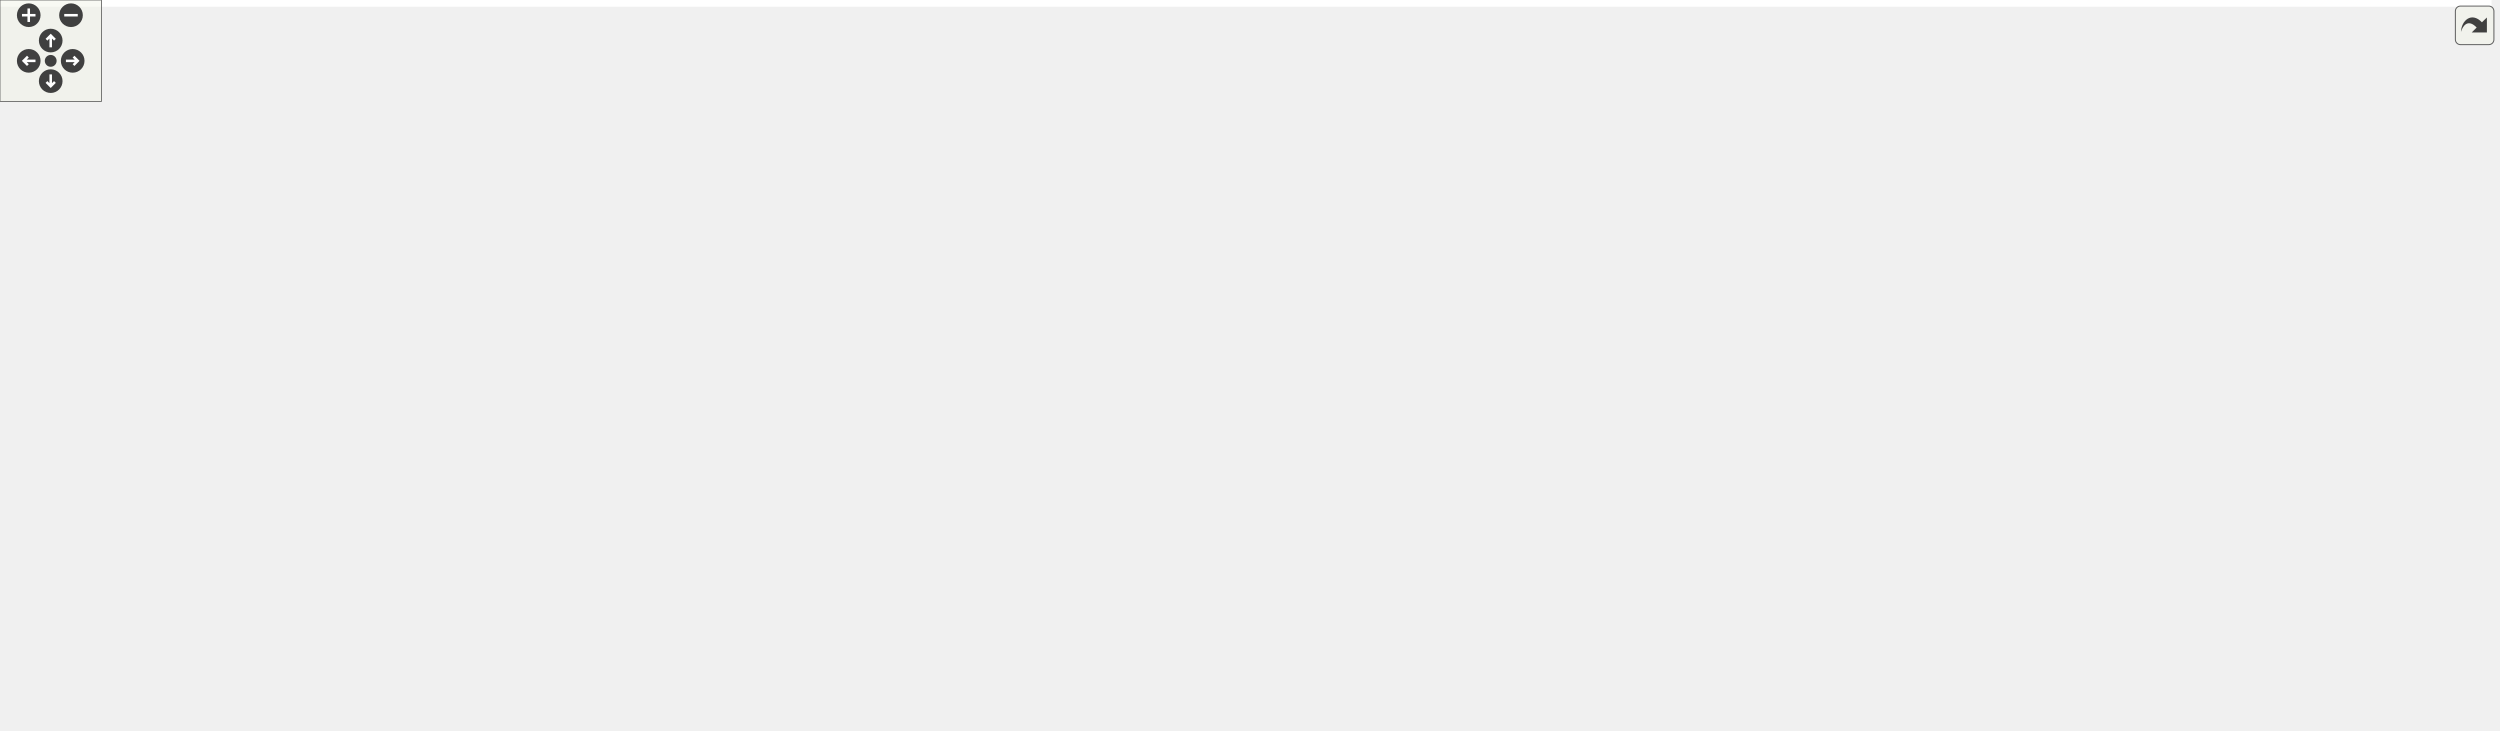
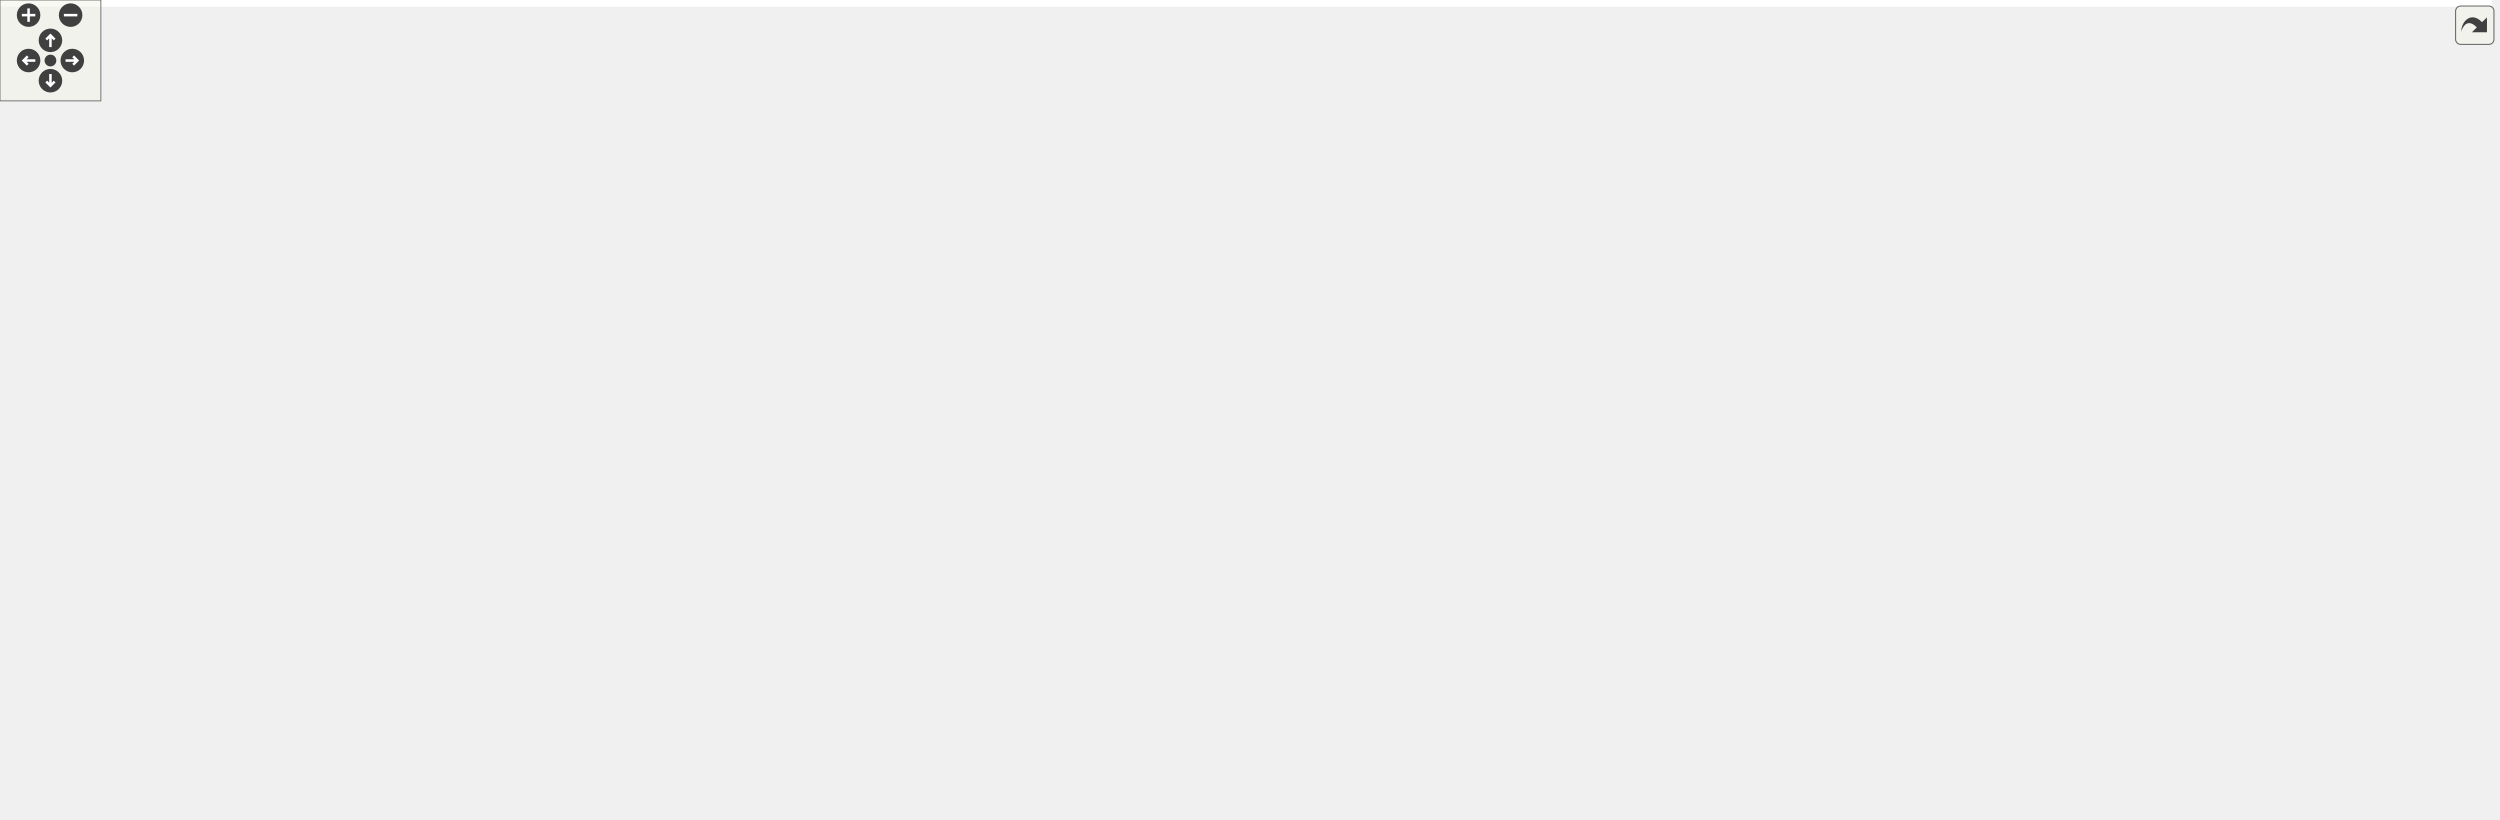
<svg xmlns="http://www.w3.org/2000/svg" xmlns:xlink="http://www.w3.org/1999/xlink" id="main" version="1.1" xml:space="preserve">
  <style type="text/css">
.edge:hover path { stroke: red; }
.edge:hover polygon { stroke: red; fill: red; }
</style>
  <defs>
    <circle id="rim" cx="0" cy="0" r="7" />
    <circle id="rim2" cx="0" cy="0" r="3.5" />
    <g id="zoomPlus">
      <use xlink:href="#rim" fill="#404040">
        <set attributeName="fill" to="#808080" begin="zoomplus.mouseover" end="zoomplus.mouseout" />
      </use>
      <path d="M-4,0h8M0,-4v8" fill="none" stroke="white" stroke-width="1.5" pointer-events="none" />
    </g>
    <g id="zoomMin">
      <use xlink:href="#rim" fill="#404040">
        <set attributeName="fill" to="#808080" begin="zoomminus.mouseover" end="zoomminus.mouseout" />
      </use>
      <path d="M-4,0h8" fill="none" stroke="white" stroke-width="1.5" pointer-events="none" />
    </g>
    <g id="dirArrow">
      <path fill="none" stroke="white" stroke-width="1.5" d="M0,-3.0v7 M-2.5,-0.5L0,-3.0L2.5,-0.5" />
    </g>
    <g id="resetDef">
      <use xlink:href="#rim2" fill="#404040">
        <set attributeName="fill" to="#808080" begin="reset.mouseover" end="reset.mouseout" />
      </use>
    </g>
  </defs>
  <svg id="graph" class="graph">
    <g id="viewport">
-       <polygon fill="white" stroke="transparent" points="-4,4 -4,-371.69 1474,-371.69 1474,4 -4,4" />
+       <polygon fill="white" stroke="transparent" points="-4,4 -4,-426.69 1482,-426.69 1482,4 -4,4" />
      <g id="node1" class="node">
        <g id="a_node1">
          <a xlink:title=" ">
-             <polygon fill="#bfbfbf" stroke="black" points="0,-76.5 0,-95.5 96,-95.5 96,-76.5 0,-76.5" />
-             <text text-anchor="middle" x="48" y="-83.5" font-family="Helvetica,sans-Serif" font-size="10.00">scene_init_state</text>
+             <polygon fill="#bfbfbf" stroke="black" points="0,-82.5 0,-101.5 96,-101.5 96,-82.5 0,-82.5" />
+             <text text-anchor="middle" x="48" y="-89.5" font-family="Helvetica,sans-Serif" font-size="10.00">scene_init_state</text>
          </a>
        </g>
      </g>
      <g id="node2" class="node">
        <g id="a_node2">
          <a xlink:href="pbr_8h.html#a626c9aaaa1dea8809b7f5c9a745aac55" target="_top" xlink:title="Generates the 2D BRDF Integration Look-Up Table.">
-             <polygon fill="white" stroke="black" points="136.5,-120.5 136.5,-139.5 246.5,-139.5 246.5,-120.5 136.5,-120.5" />
-             <text text-anchor="middle" x="191.5" y="-127.5" font-family="Helvetica,sans-Serif" font-size="10.00">build_brdf_lut_map</text>
+             <polygon fill="white" stroke="black" points="136.5,-131.5 136.5,-150.5 246.5,-150.5 246.5,-131.5 136.5,-131.5" />
+             <text text-anchor="middle" x="191.5" y="-138.5" font-family="Helvetica,sans-Serif" font-size="10.00">build_brdf_lut_map</text>
          </a>
        </g>
      </g>
      <g id="edge1" class="edge">
-         <path fill="none" stroke="midnightblue" d="M79.7,-95.55C100.38,-101.98 127.86,-110.52 150.27,-117.49" />
-         <polygon fill="midnightblue" stroke="midnightblue" points="149.27,-120.84 159.86,-120.47 151.35,-114.16 149.27,-120.84" />
+         <path fill="none" stroke="midnightblue" d="M76.62,-101.56C98.53,-109.15 129.37,-119.83 153.43,-128.16" />
+         <polygon fill="midnightblue" stroke="midnightblue" points="152.36,-131.5 162.95,-131.46 154.65,-124.88 152.36,-131.5" />
      </g>
      <g id="node21" class="node">
        <g id="a_node21">
          <a xlink:href="render__utils_8h.html#acb93c5e9986da209ae59c3e07e9c1bf4" target="_top" xlink:title="Creates a 1x1 floating-point texture of a specific color.">
-             <polygon fill="white" stroke="black" points="136.5,-71 136.5,-101 246.5,-101 246.5,-71 136.5,-71" />
-             <text text-anchor="start" x="144.5" y="-89" font-family="Helvetica,sans-Serif" font-size="10.00">render_utils_create</text>
-             <text text-anchor="middle" x="191.5" y="-78" font-family="Helvetica,sans-Serif" font-size="10.00">_color_texture</text>
+             <polygon fill="white" stroke="black" points="136.5,-77 136.5,-107 246.5,-107 246.5,-77 136.5,-77" />
+             <text text-anchor="start" x="144.5" y="-95" font-family="Helvetica,sans-Serif" font-size="10.00">render_utils_create</text>
+             <text text-anchor="middle" x="191.5" y="-84" font-family="Helvetica,sans-Serif" font-size="10.00">_color_texture</text>
          </a>
        </g>
      </g>
      <g id="edge31" class="edge">
-         <path fill="none" stroke="midnightblue" d="M96.12,-86C105.76,-86 116.07,-86 126.21,-86" />
-         <polygon fill="midnightblue" stroke="midnightblue" points="126.25,-89.5 136.25,-86 126.25,-82.5 126.25,-89.5" />
+         <path fill="none" stroke="midnightblue" d="M96.12,-92C105.76,-92 116.07,-92 126.21,-92" />
+         <polygon fill="midnightblue" stroke="midnightblue" points="126.25,-95.5 136.25,-92 126.25,-88.5 126.25,-95.5" />
      </g>
      <g id="node23" class="node">
        <g id="a_node23">
          <a xlink:href="scene_8c.html#a8c6e924f776610ef26f3d2923fb5d972" target="_top" xlink:title=" ">
-             <polygon fill="white" stroke="black" points="132,-32.5 132,-51.5 251,-51.5 251,-32.5 132,-32.5" />
-             <text text-anchor="middle" x="191.5" y="-39.5" font-family="Helvetica,sans-Serif" font-size="10.00">scene_scan_hdr_files</text>
+             <polygon fill="white" stroke="black" points="132,-38.5 132,-57.5 251,-57.5 251,-38.5 132,-38.5" />
+             <text text-anchor="middle" x="191.5" y="-45.5" font-family="Helvetica,sans-Serif" font-size="10.00">scene_scan_hdr_files</text>
          </a>
        </g>
      </g>
      <g id="edge33" class="edge">
-         <path fill="none" stroke="midnightblue" d="M79.7,-76.45C100.38,-70.02 127.86,-61.48 150.27,-54.51" />
-         <polygon fill="midnightblue" stroke="midnightblue" points="151.35,-57.84 159.86,-51.53 149.27,-51.16 151.35,-57.84" />
+         <path fill="none" stroke="midnightblue" d="M79.7,-82.45C100.38,-76.02 127.86,-67.48 150.27,-60.51" />
+         <polygon fill="midnightblue" stroke="midnightblue" points="151.35,-63.84 159.86,-57.53 149.27,-57.16 151.35,-63.84" />
      </g>
      <g id="node3" class="node">
        <g id="a_node3">
          <a xlink:href="render__utils_8h.html#a90d078a815893bfeb3fab9a551942916" target="_top" xlink:title="Creates a 2D texture with specified parameters.">
-             <polygon fill="white" stroke="black" points="294,-159 294,-189 404,-189 404,-159 294,-159" />
-             <text text-anchor="start" x="302" y="-177" font-family="Helvetica,sans-Serif" font-size="10.00">render_utils_create</text>
-             <text text-anchor="middle" x="349" y="-166" font-family="Helvetica,sans-Serif" font-size="10.00">_texture_2d</text>
+             <polygon fill="white" stroke="black" points="298,-126 298,-156 408,-156 408,-126 298,-126" />
+             <text text-anchor="start" x="306" y="-144" font-family="Helvetica,sans-Serif" font-size="10.00">render_utils_create</text>
+             <text text-anchor="middle" x="353" y="-133" font-family="Helvetica,sans-Serif" font-size="10.00">_texture_2d</text>
          </a>
        </g>
      </g>
      <g id="edge2" class="edge">
-         <path fill="none" stroke="midnightblue" d="M226.24,-139.55C243.44,-144.41 264.91,-150.49 285.02,-156.18" />
-         <polygon fill="midnightblue" stroke="midnightblue" points="284.18,-159.58 294.76,-158.93 286.09,-152.84 284.18,-159.58" />
+         <path fill="none" stroke="midnightblue" d="M246.94,-141C260.03,-141 274.14,-141 287.63,-141" />
+         <polygon fill="midnightblue" stroke="midnightblue" points="287.8,-144.5 297.8,-141 287.8,-137.5 287.8,-144.5" />
      </g>
      <g id="node4" class="node">
        <g id="a_node4">
          <a xlink:href="shader_8h.html#a261eeb4f63e33c6cf31350b32eb97ff9" target="_top" xlink:title="Helper to load a compute program from disk.">
-             <polygon fill="white" stroke="black" points="287,-120.5 287,-139.5 411,-139.5 411,-120.5 287,-120.5" />
-             <text text-anchor="middle" x="349" y="-127.5" font-family="Helvetica,sans-Serif" font-size="10.00">shader_load_compute</text>
+             <polygon fill="white" stroke="black" points="291,-175.5 291,-194.5 415,-194.5 415,-175.5 291,-175.5" />
+             <text text-anchor="middle" x="353" y="-182.5" font-family="Helvetica,sans-Serif" font-size="10.00">shader_load_compute</text>
          </a>
        </g>
      </g>
      <g id="edge3" class="edge">
-         <path fill="none" stroke="midnightblue" d="M246.89,-130C256.44,-130 266.52,-130 276.45,-130" />
-         <polygon fill="midnightblue" stroke="midnightblue" points="276.73,-133.5 286.73,-130 276.73,-126.5 276.73,-133.5" />
+         <path fill="none" stroke="midnightblue" d="M227.11,-150.55C250.73,-157.06 282.22,-165.75 307.67,-172.77" />
+         <polygon fill="midnightblue" stroke="midnightblue" points="306.89,-176.19 317.46,-175.47 308.75,-169.44 306.89,-176.19" />
      </g>
      <g id="node5" class="node">
        <g id="a_node5">
          <a xlink:href="shader_8c.html#a8e2f3d3cd026d62964de6bc23968a5cd" target="_top" xlink:title="Compiles a single shader stage from a file.">
-             <polygon fill="white" stroke="black" points="447,-120.5 447,-139.5 541,-139.5 541,-120.5 447,-120.5" />
-             <text text-anchor="middle" x="494" y="-127.5" font-family="Helvetica,sans-Serif" font-size="10.00">shader_compile</text>
+             <polygon fill="white" stroke="black" points="455,-175.5 455,-194.5 549,-194.5 549,-175.5 455,-175.5" />
+             <text text-anchor="middle" x="502" y="-182.5" font-family="Helvetica,sans-Serif" font-size="10.00">shader_compile</text>
          </a>
        </g>
      </g>
      <g id="edge4" class="edge">
-         <path fill="none" stroke="midnightblue" d="M411.06,-130C419.59,-130 428.32,-130 436.75,-130" />
-         <polygon fill="midnightblue" stroke="midnightblue" points="436.85,-133.5 446.85,-130 436.85,-126.5 436.85,-133.5" />
+         <path fill="none" stroke="midnightblue" d="M415.06,-185C424.8,-185 434.83,-185 444.45,-185" />
+         <polygon fill="midnightblue" stroke="midnightblue" points="444.7,-188.5 454.7,-185 444.7,-181.5 444.7,-188.5" />
      </g>
      <g id="node6" class="node">
        <g id="a_node6">
          <a xlink:href="shader_8c.html#a9bcbcfd45e0f17ecd09523ad0d974859" target="_top" xlink:title=" ">
-             <polygon fill="white" stroke="black" points="577,-115 577,-145 697,-145 697,-115 577,-115" />
-             <text text-anchor="start" x="585" y="-133" font-family="Helvetica,sans-Serif" font-size="10.00">shader_compile_with</text>
-             <text text-anchor="middle" x="637" y="-122" font-family="Helvetica,sans-Serif" font-size="10.00">_defines</text>
+             <polygon fill="white" stroke="black" points="585,-170 585,-200 705,-200 705,-170 585,-170" />
+             <text text-anchor="start" x="593" y="-188" font-family="Helvetica,sans-Serif" font-size="10.00">shader_compile_with</text>
+             <text text-anchor="middle" x="645" y="-177" font-family="Helvetica,sans-Serif" font-size="10.00">_defines</text>
          </a>
        </g>
      </g>
      <g id="edge5" class="edge">
-         <path fill="none" stroke="midnightblue" d="M541.17,-130C549.37,-130 558.06,-130 566.74,-130" />
-         <polygon fill="midnightblue" stroke="midnightblue" points="566.87,-133.5 576.87,-130 566.87,-126.5 566.87,-133.5" />
+         <path fill="none" stroke="midnightblue" d="M549.17,-185C557.37,-185 566.06,-185 574.74,-185" />
+         <polygon fill="midnightblue" stroke="midnightblue" points="574.87,-188.5 584.87,-185 574.87,-181.5 574.87,-188.5" />
      </g>
      <g id="node7" class="node">
        <g id="a_node7">
          <a xlink:href="shader_8c.html#af23bbd523d928bb8a9d43c19a3a3dc82" target="_top" xlink:title="Reads a shader file and injects defines.">
-             <polygon fill="white" stroke="black" points="733,-115 733,-145 856,-145 856,-115 733,-115" />
-             <text text-anchor="start" x="741" y="-133" font-family="Helvetica,sans-Serif" font-size="10.00">shader_read_file_with</text>
-             <text text-anchor="middle" x="794.5" y="-122" font-family="Helvetica,sans-Serif" font-size="10.00">_defines</text>
+             <polygon fill="white" stroke="black" points="741,-170 741,-200 864,-200 864,-170 741,-170" />
+             <text text-anchor="start" x="749" y="-188" font-family="Helvetica,sans-Serif" font-size="10.00">shader_read_file_with</text>
+             <text text-anchor="middle" x="802.5" y="-177" font-family="Helvetica,sans-Serif" font-size="10.00">_defines</text>
          </a>
        </g>
      </g>
      <g id="edge6" class="edge">
-         <path fill="none" stroke="midnightblue" d="M697.23,-130C705.53,-130 714.13,-130 722.61,-130" />
-         <polygon fill="midnightblue" stroke="midnightblue" points="722.89,-133.5 732.89,-130 722.89,-126.5 722.89,-133.5" />
+         <path fill="none" stroke="midnightblue" d="M705.23,-185C713.53,-185 722.13,-185 730.61,-185" />
+         <polygon fill="midnightblue" stroke="midnightblue" points="730.89,-188.5 740.89,-185 730.89,-181.5 730.89,-188.5" />
      </g>
      <g id="node8" class="node">
        <g id="a_node8">
          <a xlink:href="shader_8c.html#a66f86edf5f10c44d07a691cd2c138f35" target="_top" xlink:title=" ">
-             <polygon fill="white" stroke="black" points="1214.5,-316.5 1214.5,-335.5 1303.5,-335.5 1303.5,-316.5 1214.5,-316.5" />
-             <text text-anchor="middle" x="1259" y="-323.5" font-family="Helvetica,sans-Serif" font-size="10.00">ctx_add_buffer</text>
+             <polygon fill="white" stroke="black" points="1222.5,-371.5 1222.5,-390.5 1311.5,-390.5 1311.5,-371.5 1222.5,-371.5" />
+             <text text-anchor="middle" x="1267" y="-378.5" font-family="Helvetica,sans-Serif" font-size="10.00">ctx_add_buffer</text>
          </a>
        </g>
      </g>
      <g id="edge7" class="edge">
-         <path fill="none" stroke="midnightblue" d="M807.8,-145.28C825.14,-166.22 858.41,-204.28 892,-231 943.78,-272.19 956.95,-286.96 1020,-307 1081.04,-326.4 1155.09,-329.3 1204.22,-328.56" />
-         <polygon fill="midnightblue" stroke="midnightblue" points="1204.39,-332.05 1214.31,-328.35 1204.24,-325.06 1204.39,-332.05" />
+         <path fill="none" stroke="midnightblue" d="M815.8,-200.28C833.14,-221.22 866.41,-259.28 900,-286 951.78,-327.19 964.95,-341.96 1028,-362 1089.04,-381.4 1163.09,-384.3 1212.22,-383.56" />
+         <polygon fill="midnightblue" stroke="midnightblue" points="1212.39,-387.05 1222.31,-383.35 1212.24,-380.06 1212.39,-387.05" />
      </g>
      <g id="node9" class="node">
        <g id="a_node9">
          <a xlink:href="shader_8c.html#a576159e7078a0f92b5e3739cd6b9248c" target="_top" xlink:title=" ">
-             <polygon fill="white" stroke="black" points="910,-0.5 910,-19.5 966,-19.5 966,-0.5 910,-0.5" />
-             <text text-anchor="middle" x="938" y="-7.5" font-family="Helvetica,sans-Serif" font-size="10.00">ctx_free</text>
+             <polygon fill="white" stroke="black" points="918,-55.5 918,-74.5 974,-74.5 974,-55.5 918,-55.5" />
+             <text text-anchor="middle" x="946" y="-62.5" font-family="Helvetica,sans-Serif" font-size="10.00">ctx_free</text>
          </a>
        </g>
      </g>
      <g id="edge8" class="edge">
-         <path fill="none" stroke="midnightblue" d="M808.08,-114.98C825.48,-94.82 858.55,-58.72 892,-34 896.63,-30.58 901.81,-27.35 906.96,-24.43" />
-         <polygon fill="midnightblue" stroke="midnightblue" points="908.92,-27.35 916.08,-19.55 905.61,-21.18 908.92,-27.35" />
+         <path fill="none" stroke="midnightblue" d="M816.08,-169.98C833.48,-149.82 866.55,-113.72 900,-89 904.63,-85.58 909.81,-82.35 914.96,-79.43" />
+         <polygon fill="midnightblue" stroke="midnightblue" points="916.92,-82.35 924.08,-74.55 913.61,-76.18 916.92,-82.35" />
      </g>
      <g id="node10" class="node">
        <g id="a_node10">
          <a xlink:href="shader_8c.html#a93ac1374538580c09782a98c15fae5fe" target="_top" xlink:title=" ">
-             <polygon fill="white" stroke="black" points="1205,-115 1205,-145 1313,-145 1313,-115 1205,-115" />
-             <text text-anchor="start" x="1213" y="-133" font-family="Helvetica,sans-Serif" font-size="10.00">inject_defines_into</text>
-             <text text-anchor="middle" x="1259" y="-122" font-family="Helvetica,sans-Serif" font-size="10.00">_source</text>
+             <polygon fill="white" stroke="black" points="1213,-170 1213,-200 1321,-200 1321,-170 1213,-170" />
+             <text text-anchor="start" x="1221" y="-188" font-family="Helvetica,sans-Serif" font-size="10.00">inject_defines_into</text>
+             <text text-anchor="middle" x="1267" y="-177" font-family="Helvetica,sans-Serif" font-size="10.00">_source</text>
          </a>
        </g>
      </g>
      <g id="edge9" class="edge">
-         <path fill="none" stroke="midnightblue" d="M856.44,-130C944.21,-130 1105.44,-130 1194.58,-130" />
-         <polygon fill="midnightblue" stroke="midnightblue" points="1194.81,-133.5 1204.81,-130 1194.81,-126.5 1194.81,-133.5" />
+         <path fill="none" stroke="midnightblue" d="M864.44,-185C952.21,-185 1113.44,-185 1202.58,-185" />
+         <polygon fill="midnightblue" stroke="midnightblue" points="1202.81,-188.5 1212.81,-185 1202.81,-181.5 1202.81,-188.5" />
      </g>
      <g id="node11" class="node">
        <g id="a_node11">
          <a xlink:href="utils_8h.html#aa17d18069f6b28bc27de7af0f1961171" target="_top" xlink:title="calloc wrapper with zero-size check.">
-             <polygon fill="white" stroke="black" points="1374,-76.5 1374,-95.5 1445,-95.5 1445,-76.5 1374,-76.5" />
-             <text text-anchor="middle" x="1409.5" y="-83.5" font-family="Helvetica,sans-Serif" font-size="10.00">safe_calloc</text>
+             <polygon fill="white" stroke="black" points="1382,-131.5 1382,-150.5 1453,-150.5 1453,-131.5 1382,-131.5" />
+             <text text-anchor="middle" x="1417.5" y="-138.5" font-family="Helvetica,sans-Serif" font-size="10.00">safe_calloc</text>
          </a>
        </g>
      </g>
      <g id="edge29" class="edge">
-         <path fill="none" stroke="midnightblue" d="M852.07,-114.93C947.14,-91.45 1145.02,-50.45 1313,-67 1329.7,-68.64 1347.8,-71.87 1363.72,-75.2" />
-         <polygon fill="midnightblue" stroke="midnightblue" points="1363.31,-78.7 1373.82,-77.39 1364.79,-71.85 1363.31,-78.7" />
+         <path fill="none" stroke="midnightblue" d="M860.07,-169.93C955.14,-146.45 1153.02,-105.45 1321,-122 1337.7,-123.64 1355.8,-126.87 1371.72,-130.2" />
+         <polygon fill="midnightblue" stroke="midnightblue" points="1371.31,-133.7 1381.82,-132.39 1372.79,-126.85 1371.31,-133.7" />
      </g>
      <g id="node12" class="node">
        <g id="a_node12">
          <a xlink:href="utils_8h.html#abeb736cfb3c1a73ff0b6c3fabc20b332" target="_top" xlink:title="memcpy wrapper with bounds checking.">
-             <polygon fill="white" stroke="black" points="1366.5,-259.5 1366.5,-278.5 1452.5,-278.5 1452.5,-259.5 1366.5,-259.5" />
-             <text text-anchor="middle" x="1409.5" y="-266.5" font-family="Helvetica,sans-Serif" font-size="10.00">safe_memcpy</text>
+             <polygon fill="white" stroke="black" points="1374.5,-314.5 1374.5,-333.5 1460.5,-333.5 1460.5,-314.5 1374.5,-314.5" />
+             <text text-anchor="middle" x="1417.5" y="-321.5" font-family="Helvetica,sans-Serif" font-size="10.00">safe_memcpy</text>
          </a>
        </g>
      </g>
      <g id="edge30" class="edge">
-         <path fill="none" stroke="midnightblue" d="M801.98,-145.34C815.01,-174.51 847.01,-238.39 892,-276 939.51,-315.71 959.87,-316.24 1020,-331 1146.61,-362.08 1189.92,-388 1313,-345 1346.28,-333.37 1376.64,-304.76 1393.82,-286.15" />
-         <polygon fill="midnightblue" stroke="midnightblue" points="1396.49,-288.42 1400.55,-278.63 1391.27,-283.75 1396.49,-288.42" />
+         <path fill="none" stroke="midnightblue" d="M809.98,-200.34C823.01,-229.51 855.01,-293.39 900,-331 947.51,-370.71 967.87,-371.24 1028,-386 1154.61,-417.08 1197.92,-443 1321,-400 1354.28,-388.37 1384.64,-359.76 1401.82,-341.15" />
+         <polygon fill="midnightblue" stroke="midnightblue" points="1404.49,-343.42 1408.55,-333.63 1399.27,-338.75 1404.49,-343.42" />
      </g>
      <g id="node14" class="node">
        <g id="a_node14">
          <a xlink:href="io_8h.html#abc65c80f0bd0b33e7cf1128e6b0731cb" target="_top" xlink:title="Reads an entire file into a null-terminated string.">
-             <polygon fill="white" stroke="black" points="1222.5,-76.5 1222.5,-95.5 1295.5,-95.5 1295.5,-76.5 1222.5,-76.5" />
-             <text text-anchor="middle" x="1259" y="-83.5" font-family="Helvetica,sans-Serif" font-size="10.00">io_read_file</text>
+             <polygon fill="white" stroke="black" points="1230.5,-131.5 1230.5,-150.5 1303.5,-150.5 1303.5,-131.5 1230.5,-131.5" />
+             <text text-anchor="middle" x="1267" y="-138.5" font-family="Helvetica,sans-Serif" font-size="10.00">io_read_file</text>
          </a>
        </g>
      </g>
      <g id="edge13" class="edge">
-         <path fill="none" stroke="midnightblue" d="M856.44,-124.2C950.39,-115.26 1128.51,-98.32 1212.28,-90.35" />
-         <polygon fill="midnightblue" stroke="midnightblue" points="1212.63,-93.83 1222.26,-89.4 1211.97,-86.86 1212.63,-93.83" />
+         <path fill="none" stroke="midnightblue" d="M864.44,-179.2C958.39,-170.26 1136.51,-153.32 1220.28,-145.35" />
+         <polygon fill="midnightblue" stroke="midnightblue" points="1220.63,-148.83 1230.26,-144.4 1219.97,-141.86 1220.63,-148.83" />
      </g>
      <g id="node16" class="node">
        <g id="a_node16">
          <a xlink:href="shader_8c.html#a3aeeed571399ca7ff98bc7dc73ca8d05" target="_top" xlink:title=" ">
-             <polygon fill="white" stroke="black" points="892,-202.5 892,-221.5 984,-221.5 984,-202.5 892,-202.5" />
-             <text text-anchor="middle" x="938" y="-209.5" font-family="Helvetica,sans-Serif" font-size="10.00">process_source</text>
+             <polygon fill="white" stroke="black" points="900,-257.5 900,-276.5 992,-276.5 992,-257.5 900,-257.5" />
+             <text text-anchor="middle" x="946" y="-264.5" font-family="Helvetica,sans-Serif" font-size="10.00">process_source</text>
          </a>
        </g>
      </g>
      <g id="edge16" class="edge">
-         <path fill="none" stroke="midnightblue" d="M821.45,-145.04C847.18,-159.95 886.32,-182.63 911.78,-197.39" />
-         <polygon fill="midnightblue" stroke="midnightblue" points="910.09,-200.45 920.5,-202.44 913.6,-194.39 910.09,-200.45" />
+         <path fill="none" stroke="midnightblue" d="M829.45,-200.04C855.18,-214.95 894.32,-237.63 919.78,-252.39" />
+         <polygon fill="midnightblue" stroke="midnightblue" points="918.09,-255.45 928.5,-257.44 921.6,-249.39 918.09,-255.45" />
      </g>
      <g id="edge10" class="edge">
-         <path fill="none" stroke="midnightblue" d="M1310.69,-114.98C1328.81,-109.61 1349.02,-103.62 1366.34,-98.49" />
-         <polygon fill="midnightblue" stroke="midnightblue" points="1367.58,-101.78 1376.17,-95.58 1365.59,-95.06 1367.58,-101.78" />
+         <path fill="none" stroke="midnightblue" d="M1318.69,-169.98C1336.81,-164.61 1357.02,-158.62 1374.34,-153.49" />
+         <polygon fill="midnightblue" stroke="midnightblue" points="1375.58,-156.78 1384.17,-150.58 1373.59,-150.06 1375.58,-156.78" />
      </g>
      <g id="edge11" class="edge">
-         <path fill="none" stroke="midnightblue" d="M1271.22,-145.23C1287.07,-166.11 1317.59,-204.09 1349,-231 1359.01,-239.57 1371.1,-247.65 1381.77,-254.13" />
-         <polygon fill="midnightblue" stroke="midnightblue" points="1380.29,-257.32 1390.68,-259.39 1383.85,-251.29 1380.29,-257.32" />
+         <path fill="none" stroke="midnightblue" d="M1279.22,-200.23C1295.07,-221.11 1325.59,-259.09 1357,-286 1367.01,-294.57 1379.1,-302.65 1389.77,-309.13" />
+         <polygon fill="midnightblue" stroke="midnightblue" points="1388.29,-312.32 1398.68,-314.39 1391.85,-306.29 1388.29,-312.32" />
      </g>
      <g id="node13" class="node">
        <g id="a_node13">
          <a xlink:href="utils_8h.html#a6d506638d7043eb273a2a357591d3086" target="_top" xlink:title="Safe wrapper around vsnprintf to format strings with bounds checking.">
-             <polygon fill="white" stroke="black" points="1369.5,-202.5 1369.5,-221.5 1449.5,-221.5 1449.5,-202.5 1369.5,-202.5" />
-             <text text-anchor="middle" x="1409.5" y="-209.5" font-family="Helvetica,sans-Serif" font-size="10.00">safe_snprintf</text>
+             <polygon fill="white" stroke="black" points="1377.5,-257.5 1377.5,-276.5 1457.5,-276.5 1457.5,-257.5 1377.5,-257.5" />
+             <text text-anchor="middle" x="1417.5" y="-264.5" font-family="Helvetica,sans-Serif" font-size="10.00">safe_snprintf</text>
          </a>
        </g>
      </g>
      <g id="edge12" class="edge">
-         <path fill="none" stroke="midnightblue" d="M1287.24,-145.04C1314.35,-160.01 1355.67,-182.83 1382.39,-197.58" />
-         <polygon fill="midnightblue" stroke="midnightblue" points="1380.73,-200.67 1391.18,-202.44 1384.12,-194.54 1380.73,-200.67" />
+         <path fill="none" stroke="midnightblue" d="M1295.24,-200.04C1322.35,-215.01 1363.67,-237.83 1390.39,-252.58" />
+         <polygon fill="midnightblue" stroke="midnightblue" points="1388.73,-255.67 1399.18,-257.44 1392.12,-249.54 1388.73,-255.67" />
      </g>
      <g id="edge15" class="edge">
-         <path fill="none" stroke="midnightblue" d="M1295.57,-86C1316.09,-86 1342.07,-86 1363.95,-86" />
-         <polygon fill="midnightblue" stroke="midnightblue" points="1363.99,-89.5 1373.99,-86 1363.99,-82.5 1363.99,-89.5" />
+         <path fill="none" stroke="midnightblue" d="M1303.57,-141C1324.09,-141 1350.07,-141 1371.95,-141" />
+         <polygon fill="midnightblue" stroke="midnightblue" points="1371.99,-144.5 1381.99,-141 1371.99,-137.5 1371.99,-144.5" />
      </g>
      <g id="node15" class="node">
        <g id="a_node15">
          <a xlink:href="utils_8h.html#a520044f64f3253a0c6842b6f80b4e6d1" target="_top" xlink:title="Validates a relative path to prevent arbitrary file access.">
-             <polygon fill="white" stroke="black" points="1349,-139.5 1349,-158.5 1470,-158.5 1470,-139.5 1349,-139.5" />
-             <text text-anchor="middle" x="1409.5" y="-146.5" font-family="Helvetica,sans-Serif" font-size="10.00">is_safe_relative_path</text>
+             <polygon fill="white" stroke="black" points="1357,-194.5 1357,-213.5 1478,-213.5 1478,-194.5 1357,-194.5" />
+             <text text-anchor="middle" x="1417.5" y="-201.5" font-family="Helvetica,sans-Serif" font-size="10.00">is_safe_relative_path</text>
          </a>
        </g>
      </g>
      <g id="edge14" class="edge">
-         <path fill="none" stroke="midnightblue" d="M1286.28,-95.55C1294.84,-98.76 1304.37,-102.43 1313,-106 1335.32,-115.23 1360.19,-126.46 1378.96,-135.13" />
-         <polygon fill="midnightblue" stroke="midnightblue" points="1377.62,-138.37 1388.17,-139.4 1380.57,-132.02 1377.62,-138.37" />
+         <path fill="none" stroke="midnightblue" d="M1294.28,-150.55C1302.84,-153.76 1312.37,-157.43 1321,-161 1343.32,-170.23 1368.19,-181.46 1386.96,-190.13" />
+         <polygon fill="midnightblue" stroke="midnightblue" points="1385.62,-193.37 1396.17,-194.4 1388.57,-187.02 1385.62,-193.37" />
      </g>
      <g id="node17" class="node">
        <g id="a_node17">
          <a xlink:href="shader_8c.html#acf4c6444de4fe1143933a96b4bc54baa" target="_top" xlink:title=" ">
-             <polygon fill="white" stroke="black" points="1050,-240.5 1050,-259.5 1139,-259.5 1139,-240.5 1050,-240.5" />
-             <text text-anchor="middle" x="1094.5" y="-247.5" font-family="Helvetica,sans-Serif" font-size="10.00">ctx_add_chunk</text>
+             <polygon fill="white" stroke="black" points="1058,-295.5 1058,-314.5 1147,-314.5 1147,-295.5 1058,-295.5" />
+             <text text-anchor="middle" x="1102.5" y="-302.5" font-family="Helvetica,sans-Serif" font-size="10.00">ctx_add_chunk</text>
          </a>
        </g>
      </g>
      <g id="edge17" class="edge">
-         <path fill="none" stroke="midnightblue" d="M977.99,-221.59C998.28,-226.58 1023.29,-232.73 1044.85,-238.03" />
-         <polygon fill="midnightblue" stroke="midnightblue" points="1044.25,-241.49 1054.79,-240.48 1045.92,-234.69 1044.25,-241.49" />
+         <path fill="none" stroke="midnightblue" d="M985.99,-276.59C1006.28,-281.58 1031.29,-287.73 1052.85,-293.03" />
+         <polygon fill="midnightblue" stroke="midnightblue" points="1052.25,-296.49 1062.79,-295.48 1053.92,-289.69 1052.25,-296.49" />
      </g>
      <g id="node18" class="node">
        <g id="a_node18">
          <a xlink:href="shader_8c.html#ab28223fc5ff7013eba098f91f683ad15" target="_top" xlink:title=" ">
-             <polygon fill="white" stroke="black" points="1039,-278.5 1039,-297.5 1150,-297.5 1150,-278.5 1039,-278.5" />
-             <text text-anchor="middle" x="1094.5" y="-285.5" font-family="Helvetica,sans-Serif" font-size="10.00">parse_include_path</text>
+             <polygon fill="white" stroke="black" points="1047,-333.5 1047,-352.5 1158,-352.5 1158,-333.5 1047,-333.5" />
+             <text text-anchor="middle" x="1102.5" y="-340.5" font-family="Helvetica,sans-Serif" font-size="10.00">parse_include_path</text>
          </a>
        </g>
      </g>
      <g id="edge18" class="edge">
-         <path fill="none" stroke="midnightblue" d="M949.99,-221.72C964.86,-234.37 992.69,-256.37 1020,-269 1025.08,-271.35 1030.51,-273.44 1036.01,-275.3" />
-         <polygon fill="midnightblue" stroke="midnightblue" points="1035.38,-278.77 1045.96,-278.39 1037.45,-272.08 1035.38,-278.77" />
+         <path fill="none" stroke="midnightblue" d="M957.99,-276.72C972.86,-289.37 1000.69,-311.37 1028,-324 1033.08,-326.35 1038.51,-328.44 1044.01,-330.3" />
+         <polygon fill="midnightblue" stroke="midnightblue" points="1043.38,-333.77 1053.96,-333.39 1045.45,-327.08 1043.38,-333.77" />
      </g>
      <g id="node19" class="node">
        <g id="a_node19">
          <a xlink:href="shader_8c.html#ac15799adabb256a48435e8b899baae35" target="_top" xlink:title=" ">
-             <polygon fill="white" stroke="black" points="1020,-202.5 1020,-221.5 1169,-221.5 1169,-202.5 1020,-202.5" />
-             <text text-anchor="middle" x="1094.5" y="-209.5" font-family="Helvetica,sans-Serif" font-size="10.00">resolve_and_parse_include</text>
+             <polygon fill="white" stroke="black" points="1028,-257.5 1028,-276.5 1177,-276.5 1177,-257.5 1028,-257.5" />
+             <text text-anchor="middle" x="1102.5" y="-264.5" font-family="Helvetica,sans-Serif" font-size="10.00">resolve_and_parse_include</text>
          </a>
        </g>
      </g>
      <g id="edge20" class="edge">
-         <path fill="none" stroke="midnightblue" d="M984.1,-205.8C992.26,-205.5 1000.99,-205.33 1009.84,-205.27" />
-         <polygon fill="midnightblue" stroke="midnightblue" points="1009.86,-208.77 1019.85,-205.26 1009.85,-201.77 1009.86,-208.77" />
+         <path fill="none" stroke="midnightblue" d="M992.1,-260.8C1000.26,-260.5 1008.99,-260.33 1017.84,-260.27" />
+         <polygon fill="midnightblue" stroke="midnightblue" points="1017.86,-263.77 1027.85,-260.26 1017.85,-256.77 1017.86,-263.77" />
      </g>
      <g id="edge19" class="edge">
-         <path fill="none" stroke="midnightblue" d="M1150.02,-284.69C1207.9,-281.18 1298.73,-275.66 1355.87,-272.19" />
-         <polygon fill="midnightblue" stroke="midnightblue" points="1356.37,-275.67 1366.13,-271.57 1355.94,-268.68 1356.37,-275.67" />
+         <path fill="none" stroke="midnightblue" d="M1158.02,-339.69C1215.9,-336.18 1306.73,-330.66 1363.87,-327.19" />
+         <polygon fill="midnightblue" stroke="midnightblue" points="1364.37,-330.67 1374.13,-326.57 1363.94,-323.68 1364.37,-330.67" />
      </g>
      <g id="edge21" class="edge">
-         <path fill="none" stroke="midnightblue" d="M1147.59,-221.52C1155.06,-223.99 1162.43,-227.1 1169,-231 1170.13,-231.67 1216.49,-281.4 1241.84,-308.63" />
-         <polygon fill="midnightblue" stroke="midnightblue" points="1239.58,-311.34 1248.96,-316.28 1244.71,-306.57 1239.58,-311.34" />
+         <path fill="none" stroke="midnightblue" d="M1155.59,-276.52C1163.06,-278.99 1170.43,-282.1 1177,-286 1178.13,-286.67 1224.49,-336.4 1249.84,-363.63" />
+         <polygon fill="midnightblue" stroke="midnightblue" points="1247.58,-366.34 1256.96,-371.28 1252.71,-361.57 1247.58,-366.34" />
      </g>
      <g id="edge28" class="edge">
-         <path fill="none" stroke="midnightblue" d="M1169.28,-212C1227.78,-212 1307.93,-212 1358.97,-212" />
-         <polygon fill="midnightblue" stroke="midnightblue" points="1359.09,-215.5 1369.09,-212 1359.09,-208.5 1359.09,-215.5" />
+         <path fill="none" stroke="midnightblue" d="M1177.28,-267C1235.78,-267 1315.93,-267 1366.97,-267" />
+         <polygon fill="midnightblue" stroke="midnightblue" points="1367.09,-270.5 1377.09,-267 1367.09,-263.5 1367.09,-270.5" />
      </g>
      <g id="edge25" class="edge">
-         <path fill="none" stroke="midnightblue" d="M1103,-202.46C1119.45,-182.12 1160.75,-134.05 1205,-106 1208.64,-103.69 1212.6,-101.58 1216.64,-99.68" />
-         <polygon fill="midnightblue" stroke="midnightblue" points="1218.35,-102.76 1226.16,-95.6 1215.59,-96.32 1218.35,-102.76" />
+         <path fill="none" stroke="midnightblue" d="M1111,-257.46C1127.45,-237.12 1168.75,-189.05 1213,-161 1216.64,-158.69 1220.6,-156.58 1224.64,-154.68" />
+         <polygon fill="midnightblue" stroke="midnightblue" points="1226.35,-157.76 1234.16,-150.6 1223.59,-151.32 1226.35,-157.76" />
      </g>
      <g id="edge26" class="edge">
-         <path fill="none" stroke="midnightblue" d="M1143.04,-202.43C1198.89,-191.19 1291.51,-172.55 1351.26,-160.52" />
-         <polygon fill="midnightblue" stroke="midnightblue" points="1352.17,-163.91 1361.28,-158.5 1350.79,-157.05 1352.17,-163.91" />
+         <path fill="none" stroke="midnightblue" d="M1151.04,-257.43C1206.89,-246.19 1299.51,-227.55 1359.26,-215.52" />
+         <polygon fill="midnightblue" stroke="midnightblue" points="1360.17,-218.91 1369.28,-213.5 1358.79,-212.05 1360.17,-218.91" />
      </g>
      <g id="edge27" class="edge">
-         <path fill="none" stroke="midnightblue" d="M1019.85,-218.74C1011.27,-218.77 1002.63,-218.69 994.36,-218.5" />
-         <polygon fill="midnightblue" stroke="midnightblue" points="994.2,-215 984.1,-218.2 994,-221.99 994.2,-215" />
+         <path fill="none" stroke="midnightblue" d="M1027.85,-273.74C1019.27,-273.77 1010.63,-273.69 1002.36,-273.5" />
+         <polygon fill="midnightblue" stroke="midnightblue" points="1002.2,-270 992.1,-273.2 1002,-276.99 1002.2,-270" />
      </g>
      <g id="node20" class="node">
        <g id="a_node20">
          <a xlink:href="shader_8c.html#af175eada3763b4ece51e0344ee4a0da0" target="_top" xlink:title=" ">
-             <polygon fill="white" stroke="black" points="1206,-240.5 1206,-259.5 1312,-259.5 1312,-240.5 1206,-240.5" />
-             <text text-anchor="middle" x="1259" y="-247.5" font-family="Helvetica,sans-Serif" font-size="10.00">get_dir_from_path</text>
+             <polygon fill="white" stroke="black" points="1214,-295.5 1214,-314.5 1320,-314.5 1320,-295.5 1214,-295.5" />
+             <text text-anchor="middle" x="1267" y="-302.5" font-family="Helvetica,sans-Serif" font-size="10.00">get_dir_from_path</text>
          </a>
        </g>
      </g>
      <g id="edge22" class="edge">
-         <path fill="none" stroke="midnightblue" d="M1136.51,-221.59C1158.05,-226.63 1184.63,-232.84 1207.44,-238.18" />
-         <polygon fill="midnightblue" stroke="midnightblue" points="1206.75,-241.61 1217.29,-240.48 1208.35,-234.79 1206.75,-241.61" />
+         <path fill="none" stroke="midnightblue" d="M1144.51,-276.59C1166.05,-281.63 1192.63,-287.84 1215.44,-293.18" />
+         <polygon fill="midnightblue" stroke="midnightblue" points="1214.75,-296.61 1225.29,-295.48 1216.35,-289.79 1214.75,-296.61" />
      </g>
      <g id="edge23" class="edge">
-         <path fill="none" stroke="midnightblue" d="M1312.36,-256.7C1326.6,-258.52 1342.03,-260.5 1356.27,-262.32" />
-         <polygon fill="midnightblue" stroke="midnightblue" points="1356.03,-265.81 1366.39,-263.61 1356.91,-258.87 1356.03,-265.81" />
+         <path fill="none" stroke="midnightblue" d="M1320.36,-311.7C1334.6,-313.52 1350.03,-315.5 1364.27,-317.32" />
+         <polygon fill="midnightblue" stroke="midnightblue" points="1364.03,-320.81 1374.39,-318.61 1364.91,-313.87 1364.03,-320.81" />
      </g>
      <g id="edge24" class="edge">
-         <path fill="none" stroke="midnightblue" d="M1297.47,-240.41C1316.89,-235.44 1340.8,-229.32 1361.45,-224.04" />
-         <polygon fill="midnightblue" stroke="midnightblue" points="1362.48,-227.39 1371.3,-221.52 1360.74,-220.61 1362.48,-227.39" />
+         <path fill="none" stroke="midnightblue" d="M1305.47,-295.41C1324.89,-290.44 1348.8,-284.32 1369.45,-279.04" />
+         <polygon fill="midnightblue" stroke="midnightblue" points="1370.48,-282.39 1379.3,-276.52 1368.74,-275.61 1370.48,-282.39" />
      </g>
      <g id="node22" class="node">
        <g id="a_node22">
          <a xlink:href="render__utils_8c.html#a90d078a815893bfeb3fab9a551942916" target="_top" xlink:title="Creates a 2D texture with specified parameters.">
-             <polygon fill="white" stroke="black" points="294,-71 294,-101 404,-101 404,-71 294,-71" />
-             <text text-anchor="start" x="302" y="-89" font-family="Helvetica,sans-Serif" font-size="10.00">render_utils_create</text>
-             <text text-anchor="middle" x="349" y="-78" font-family="Helvetica,sans-Serif" font-size="10.00">_texture_2d</text>
+             <polygon fill="white" stroke="black" points="298,-77 298,-107 408,-107 408,-77 298,-77" />
+             <text text-anchor="start" x="306" y="-95" font-family="Helvetica,sans-Serif" font-size="10.00">render_utils_create</text>
+             <text text-anchor="middle" x="353" y="-84" font-family="Helvetica,sans-Serif" font-size="10.00">_texture_2d</text>
          </a>
        </g>
      </g>
      <g id="edge32" class="edge">
-         <path fill="none" stroke="midnightblue" d="M246.89,-86C258.79,-86 271.5,-86 283.75,-86" />
-         <polygon fill="midnightblue" stroke="midnightblue" points="283.91,-89.5 293.91,-86 283.91,-82.5 283.91,-89.5" />
+         <path fill="none" stroke="midnightblue" d="M246.94,-92C260.03,-92 274.14,-92 287.63,-92" />
+         <polygon fill="midnightblue" stroke="midnightblue" points="287.8,-95.5 297.8,-92 287.8,-88.5 287.8,-95.5" />
      </g>
      <g id="node24" class="node">
        <g id="a_node24">
          <a xlink:href="scene_8c.html#a8af94b56d6cef5f5143fd60907cb02f9" target="_top" xlink:title=" ">
-             <polygon fill="white" stroke="black" points="300,-32.5 300,-51.5 398,-51.5 398,-32.5 300,-32.5" />
-             <text text-anchor="middle" x="349" y="-39.5" font-family="Helvetica,sans-Serif" font-size="10.00">compare_strings</text>
+             <polygon fill="white" stroke="black" points="304,-0.5 304,-19.5 402,-19.5 402,-0.5 304,-0.5" />
+             <text text-anchor="middle" x="353" y="-7.5" font-family="Helvetica,sans-Serif" font-size="10.00">compare_strings</text>
          </a>
        </g>
      </g>
      <g id="edge34" class="edge">
-         <path fill="none" stroke="midnightblue" d="M251.29,-42C263.79,-42 276.98,-42 289.47,-42" />
-         <polygon fill="midnightblue" stroke="midnightblue" points="289.76,-45.5 299.76,-42 289.76,-38.5 289.76,-45.5" />
+         <path fill="none" stroke="midnightblue" d="M232.75,-38.41C253.8,-33.4 279.76,-27.21 302.07,-21.89" />
+         <polygon fill="midnightblue" stroke="midnightblue" points="303.12,-25.24 312.04,-19.52 301.5,-18.43 303.12,-25.24" />
+       </g>
+       <g id="node25" class="node">
+         <g id="a_node25">
+           <a xlink:href="scene_8c.html#a0ddc0b6b8c680fd1a2562f7ae1ecec40" target="_top" xlink:title=" ">
+             <polygon fill="white" stroke="black" points="287,-38.5 287,-57.5 419,-57.5 419,-38.5 287,-38.5" />
+             <text text-anchor="middle" x="353" y="-45.5" font-family="Helvetica,sans-Serif" font-size="10.00">scene_hdr_file_callback</text>
+           </a>
+         </g>
+       </g>
+       <g id="edge35" class="edge">
+         <path fill="none" stroke="midnightblue" d="M251.44,-48C259.64,-48 268.16,-48 276.61,-48" />
+         <polygon fill="midnightblue" stroke="midnightblue" points="276.86,-51.5 286.86,-48 276.86,-44.5 276.86,-51.5" />
      </g>
    </g>
  </svg>
  <g id="navigator" transform="translate(0 0)" fill="#404254">
    <rect fill="#f2f5e9" fill-opacity="0.5" stroke="#606060" stroke-width=".5" x="0" y="0" width="60" height="60" />
    <use id="zoomplus" xlink:href="#zoomPlus" x="17" y="9" />
    <use id="zoomminus" xlink:href="#zoomMin" x="42" y="9" />
    <use id="reset" xlink:href="#resetDef" x="30" y="36" />
    <g id="arrowUp" xlink:href="#dirArrow" transform="translate(30 24)">
      <use xlink:href="#rim" fill="#404040">
        <set attributeName="fill" to="#808080" begin="arrowUp.mouseover" end="arrowUp.mouseout" />
      </use>
      <path fill="none" stroke="white" stroke-width="1.5" d="M0,-3.0v7 M-2.5,-0.5L0,-3.0L2.5,-0.5" />
    </g>
    <g id="arrowRight" xlink:href="#dirArrow" transform="rotate(90) translate(36 -43)">
      <use xlink:href="#rim" fill="#404040">
        <set attributeName="fill" to="#808080" begin="arrowRight.mouseover" end="arrowRight.mouseout" />
      </use>
      <path fill="none" stroke="white" stroke-width="1.5" d="M0,-3.0v7 M-2.5,-0.5L0,-3.0L2.5,-0.5" />
    </g>
    <g id="arrowDown" xlink:href="#dirArrow" transform="rotate(180) translate(-30 -48)">
      <use xlink:href="#rim" fill="#404040">
        <set attributeName="fill" to="#808080" begin="arrowDown.mouseover" end="arrowDown.mouseout" />
      </use>
      <path fill="none" stroke="white" stroke-width="1.5" d="M0,-3.0v7 M-2.5,-0.5L0,-3.0L2.5,-0.5" />
    </g>
    <g id="arrowLeft" xlink:href="#dirArrow" transform="rotate(270) translate(-36 17)">
      <use xlink:href="#rim" fill="#404040">
        <set attributeName="fill" to="#808080" begin="arrowLeft.mouseover" end="arrowLeft.mouseout" />
      </use>
      <path fill="none" stroke="white" stroke-width="1.5" d="M0,-3.0v7 M-2.5,-0.5L0,-3.0L2.5,-0.5" />
    </g>
  </g>
  <svg viewBox="0 0 15 15" width="100%" height="30px" preserveAspectRatio="xMaxYMin meet">
    <g id="arrow_out" transform="scale(0.3 0.3)">
      <a xlink:href="scene_8c_aff46f1206e35ed81c94cfd0a4b45afdb_cgraph_org.svg" target="_base">
        <rect id="button" ry="5" rx="5" y="6" x="6" height="38" width="38" fill="#f2f5e9" fill-opacity="0.5" stroke="#606060" stroke-width="1.0" />
        <path id="arrow" d="M 11.5,31.437 C 11.94,20.098 22.043,11.323 32.159,21.979 L 37.069,17.246 C 37.069,17.246 37.088,32 37.088,32 L 22.16,31.978 C 22.16,31.978 26.998,27.14 26.998,27.14 C 18.529,18.264 13.292,25.23 11.5,31.437 z" style="fill:#404040;" />
      </a>
    </g>
  </svg>
</svg>
